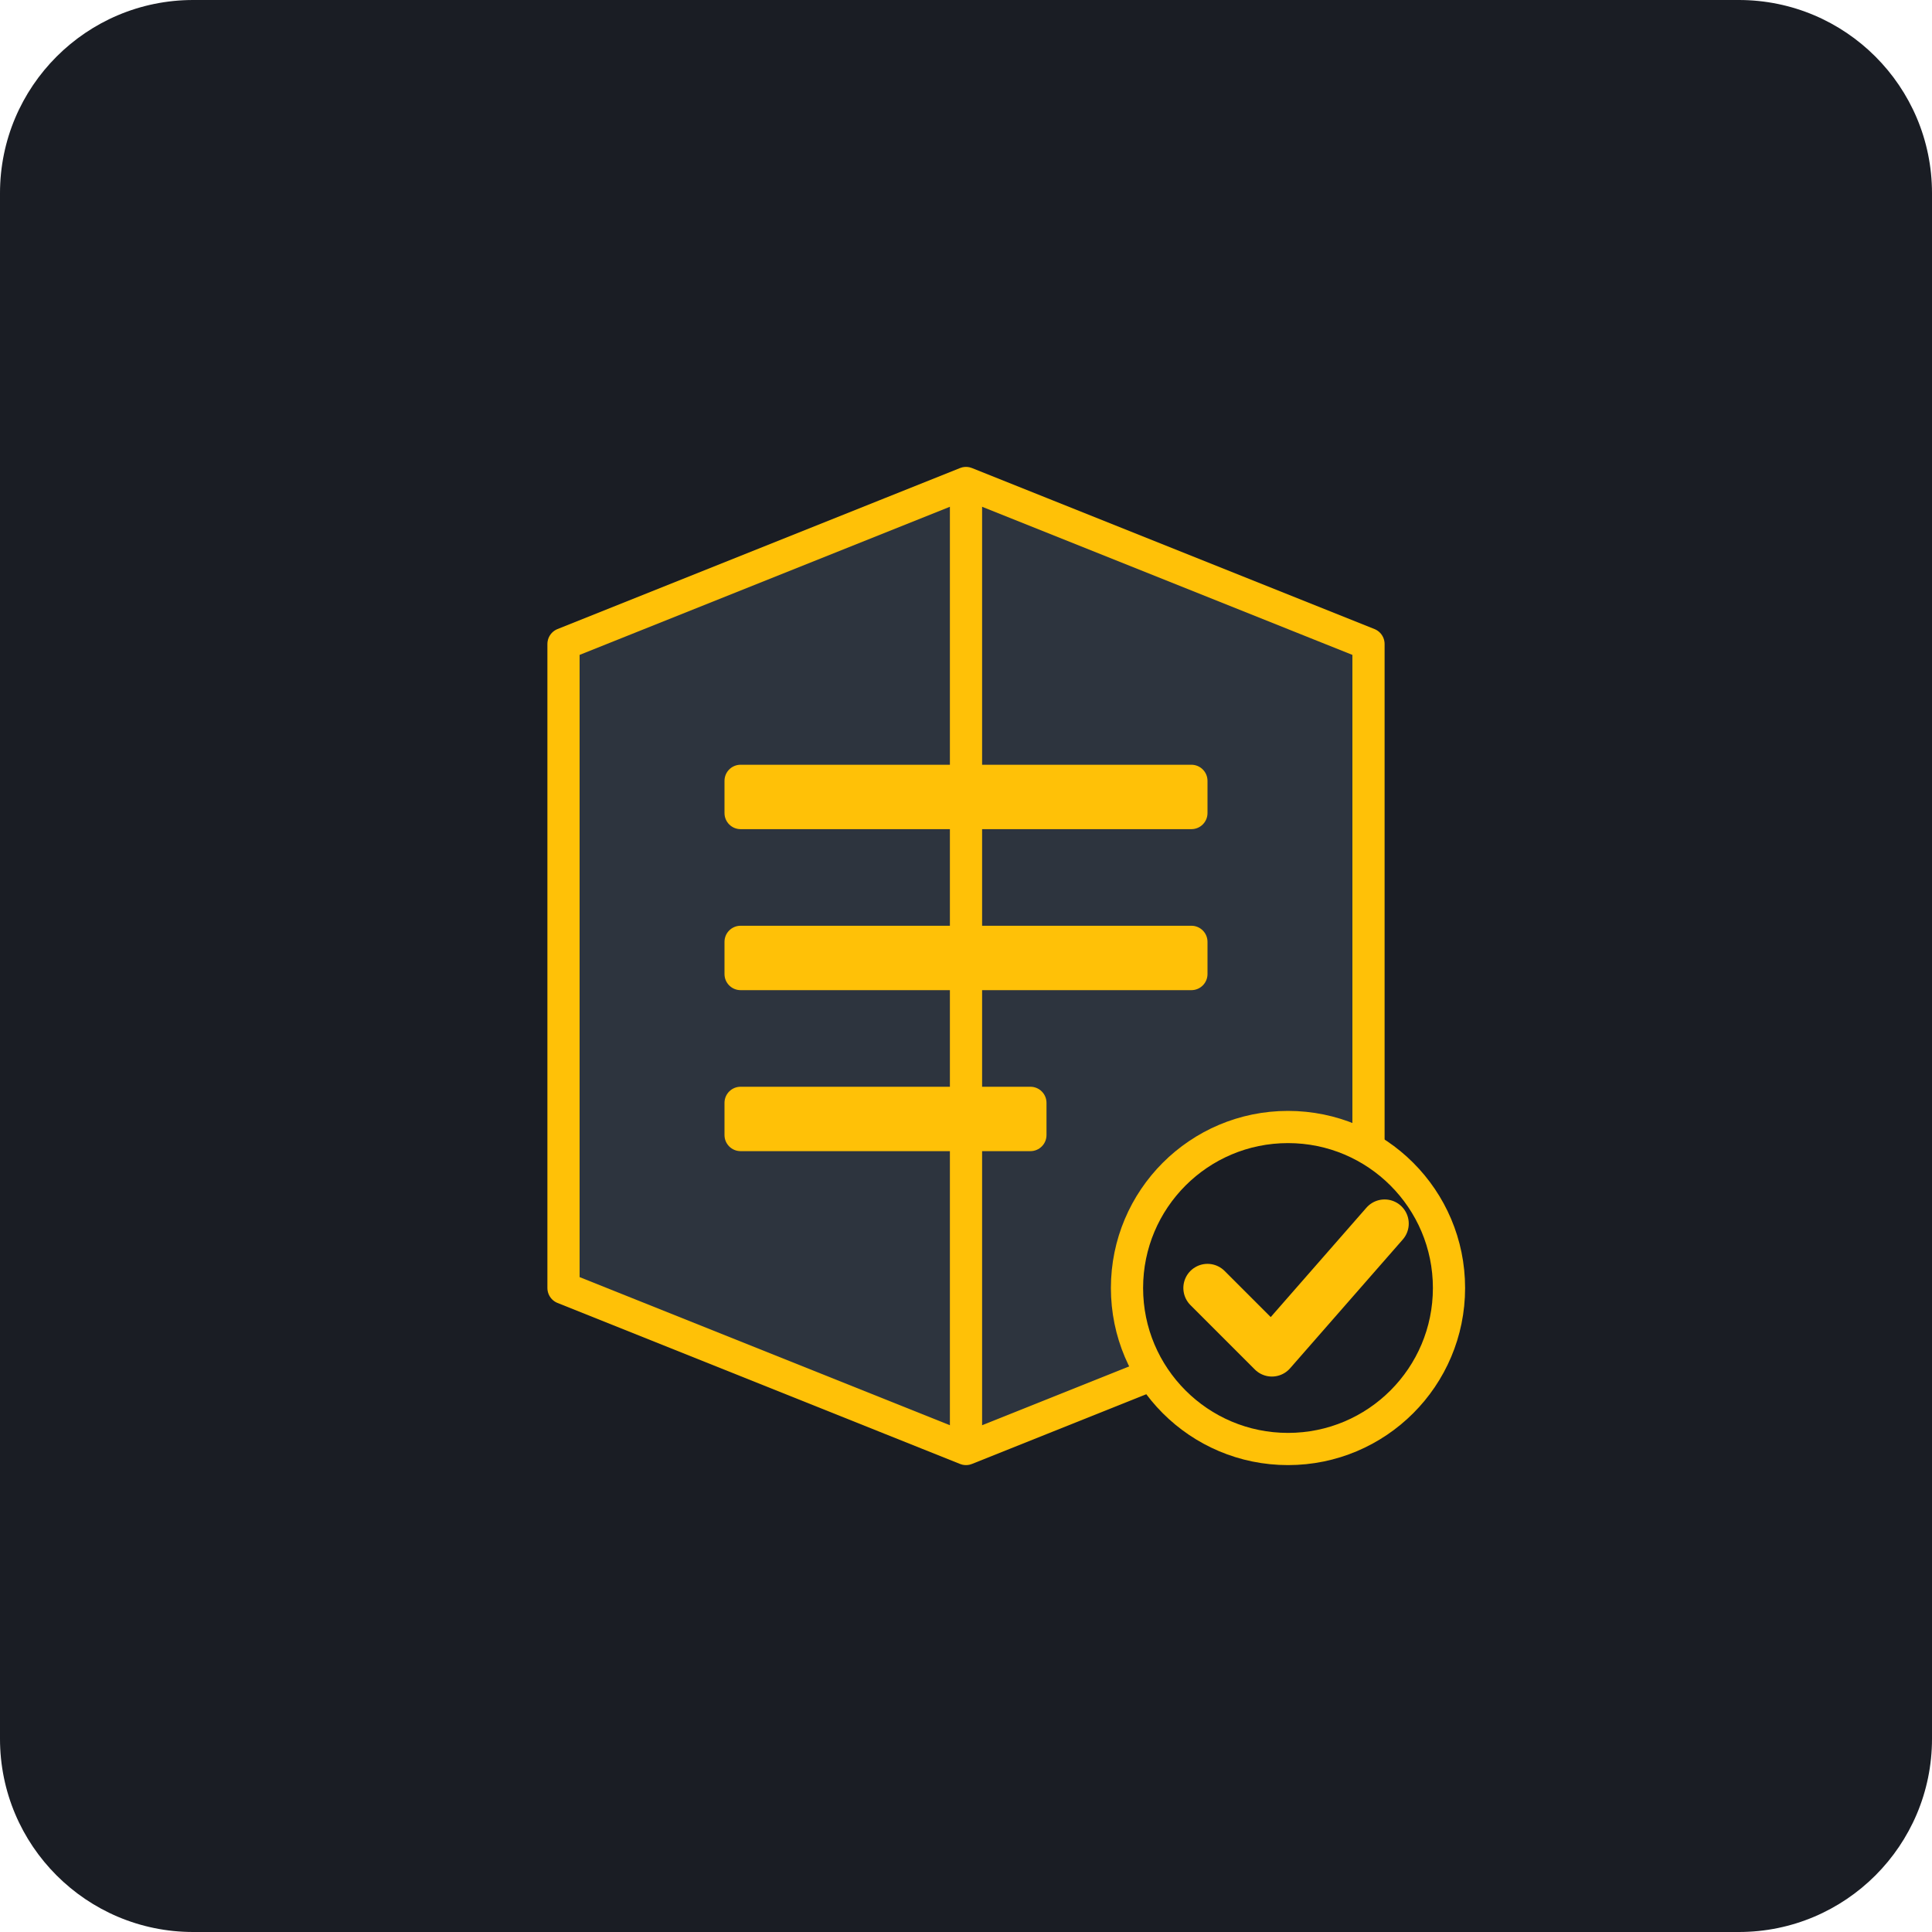
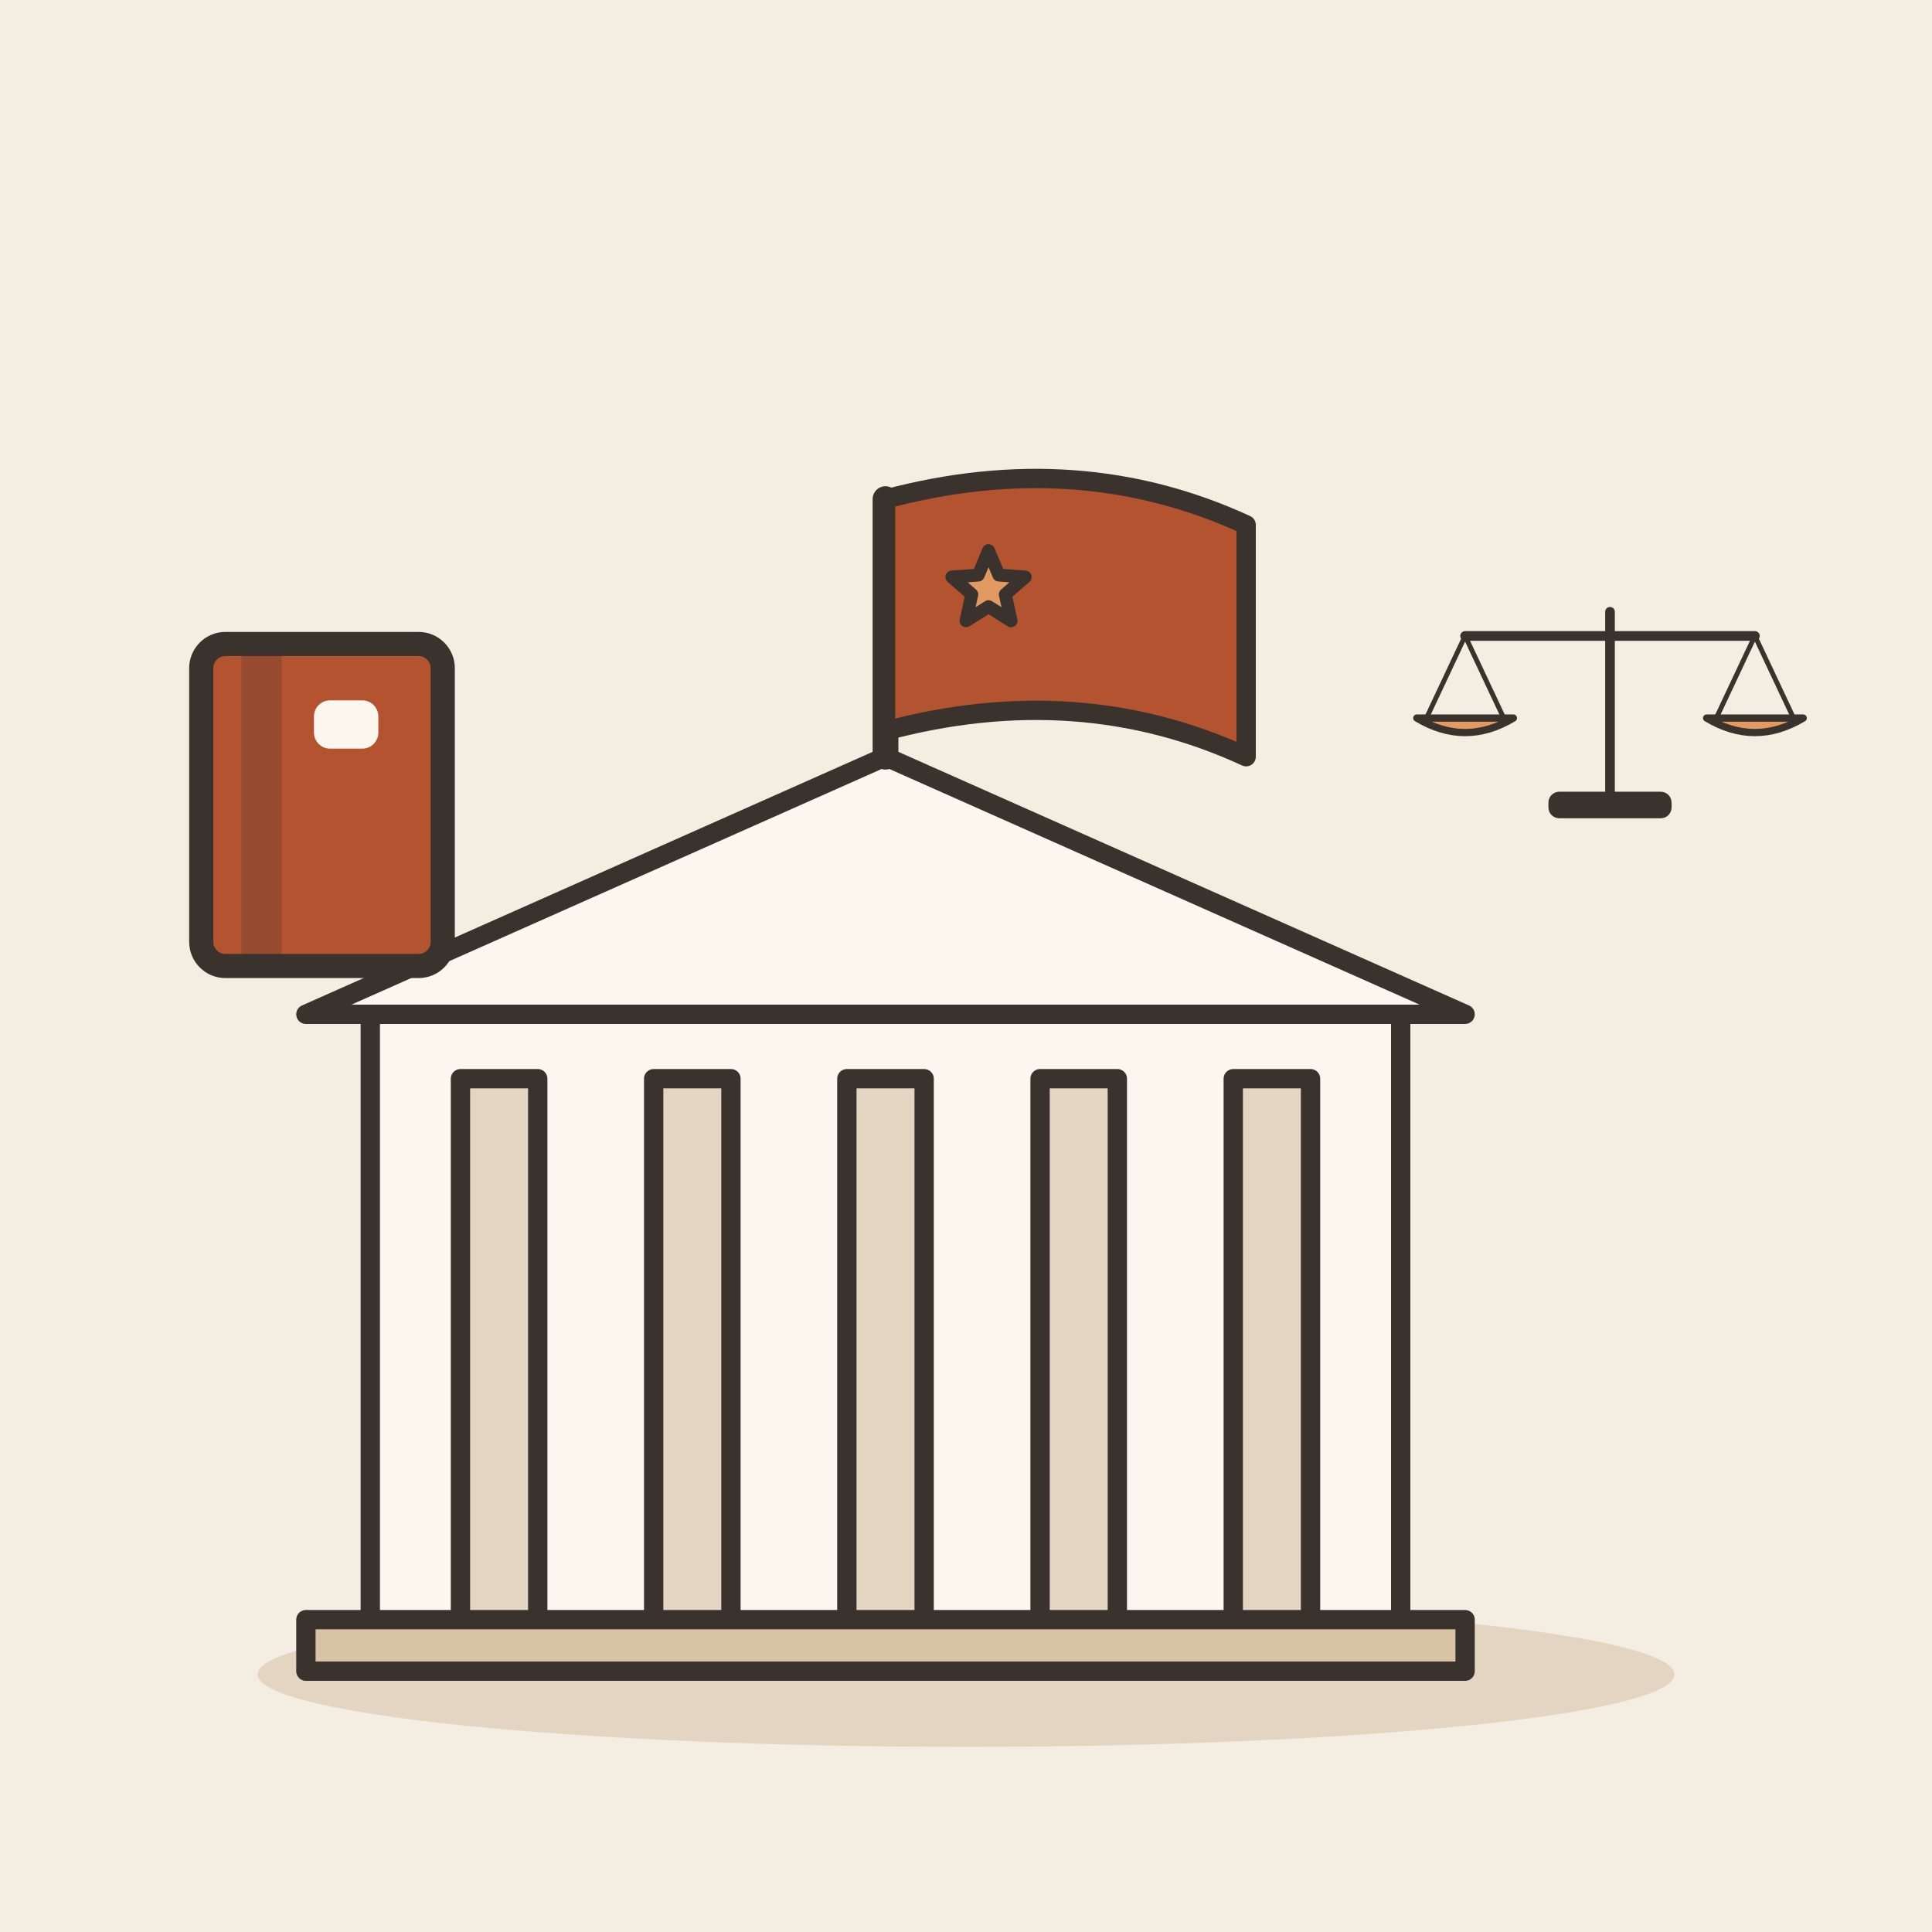
- <svg xmlns="http://www.w3.org/2000/svg" viewBox="0 0 240 240">
-   <rect width="240" height="240" rx="24" fill="#1A1D24" />
-   <g transform="translate(60, 50)">
-     <path d="M60 10 L110 30 L110 110 L60 130 L10 110 L10 30 Z" fill="#2D343E" stroke="#FFC107" stroke-width="4" stroke-linejoin="round" />
-     <path d="M60 10 L60 130" stroke="#FFC107" stroke-width="4" />
-     <rect x="30" y="45" width="60" height="8" rx="2" fill="#FFC107" />
-     <rect x="30" y="65" width="60" height="8" rx="2" fill="#FFC107" />
-     <rect x="30" y="85" width="40" height="8" rx="2" fill="#FFC107" />
-     <circle cx="100" cy="110" r="20" fill="#1A1D24" stroke="#FFC107" stroke-width="4" />
-     <path d="M90 110 L98 118 L112 102" fill="none" stroke="#FFC107" stroke-width="6" stroke-linecap="round" stroke-linejoin="round" />
+ <svg xmlns="http://www.w3.org/2000/svg" viewBox="0 0 240 240" data-style="editorial">
+   <rect width="240" height="240" fill="#F4EDE2" />
+   <ellipse cx="120" cy="208" rx="88" ry="9" fill="#E3D5C1" />
+   <g transform="translate(110 206) scale(0.8 0.8)">
+     <path d="M-90 -100L0 -140L90 -100Z" fill="#FBF6EE" stroke="#3A332D" stroke-width="3" stroke-linecap="round" stroke-linejoin="round" />
+     <rect x="-80" y="-100" width="160" height="100" rx="0" fill="#FBF6EE" stroke="#3A332D" stroke-width="3" stroke-linecap="round" stroke-linejoin="round" />
+     <rect x="-66" y="-90" width="12" height="90" rx="0" fill="#E3D5C1" stroke="#3A332D" stroke-width="3" stroke-linecap="round" stroke-linejoin="round" />
+     <rect x="-36" y="-90" width="12" height="90" rx="0" fill="#E3D5C1" stroke="#3A332D" stroke-width="3" stroke-linecap="round" stroke-linejoin="round" />
+     <rect x="-6" y="-90" width="12" height="90" rx="0" fill="#E3D5C1" stroke="#3A332D" stroke-width="3" stroke-linecap="round" stroke-linejoin="round" />
+     <rect x="24" y="-90" width="12" height="90" rx="0" fill="#E3D5C1" stroke="#3A332D" stroke-width="3" stroke-linecap="round" stroke-linejoin="round" />
+     <rect x="54" y="-90" width="12" height="90" rx="0" fill="#E3D5C1" stroke="#3A332D" stroke-width="3" stroke-linecap="round" stroke-linejoin="round" />
+     <rect x="-90" y="-6" width="180" height="8" rx="0" fill="#D8C3A5" stroke="#3A332D" stroke-width="3" stroke-linecap="round" stroke-linejoin="round" />
+     <path d="M0 -140L0 -180" stroke="#3A332D" stroke-width="4" stroke-linecap="round" fill="none" />
+     <path d="M0 -180Q30 -188 56 -176L56 -140Q30 -152 0 -144Z" fill="#B4532F" stroke="#3A332D" stroke-width="3" stroke-linecap="round" stroke-linejoin="round" />
+     <path d="M16.0 -172.0L17.6 -168.2L21.7 -167.9L18.6 -165.2L19.5 -161.1L16.0 -163.3L12.5 -161.1L13.4 -165.2L10.3 -167.9L14.4 -168.2Z" fill="#E39A62" stroke="#3A332D" stroke-width="2" stroke-linecap="round" stroke-linejoin="round" />
+   </g>
+   <g transform="translate(200 100) scale(0.3 0.3)">
+     <path d="M0 0L0 -80" stroke="#3A332D" stroke-width="4" stroke-linecap="round" fill="none" />
+     <path d="M-60 -70L60 -70" stroke="#3A332D" stroke-width="4" stroke-linecap="round" fill="none" />
+     <path d="M-60 -70L-76 -36" stroke="#3A332D" stroke-width="2" stroke-linecap="round" fill="none" />
+     <path d="M-60 -70L-44 -36" stroke="#3A332D" stroke-width="2" stroke-linecap="round" fill="none" />
+     <path d="M60 -70L44 -36" stroke="#3A332D" stroke-width="2" stroke-linecap="round" fill="none" />
+     <path d="M60 -70L76 -36" stroke="#3A332D" stroke-width="2" stroke-linecap="round" fill="none" />
+     <path d="M-80 -36Q-60 -24 -40 -36Z" fill="#E39A62" stroke="#3A332D" stroke-width="3" stroke-linecap="round" stroke-linejoin="round" />
+     <path d="M40 -36Q60 -24 80 -36Z" fill="#E39A62" stroke="#3A332D" stroke-width="3" stroke-linecap="round" stroke-linejoin="round" />
+     <rect x="-24" y="-4" width="48" height="8" rx="3" fill="#3A332D" stroke="#3A332D" stroke-width="3" stroke-linecap="round" stroke-linejoin="round" />
+   </g>
+   <g transform="translate(40 100)">
+     <rect x="-15" y="-20" width="30" height="40" rx="3" fill="#B4532F" stroke="#3A332D" stroke-width="3" stroke-linecap="round" stroke-linejoin="round" />
+     <rect x="-10" y="-20" width="5" height="40" rx="0" fill="#3A332D" opacity="0.25" />
+     <rect x="-1" y="-13" width="8" height="6" rx="2" fill="#FBF6EE" />
  </g>
</svg>
